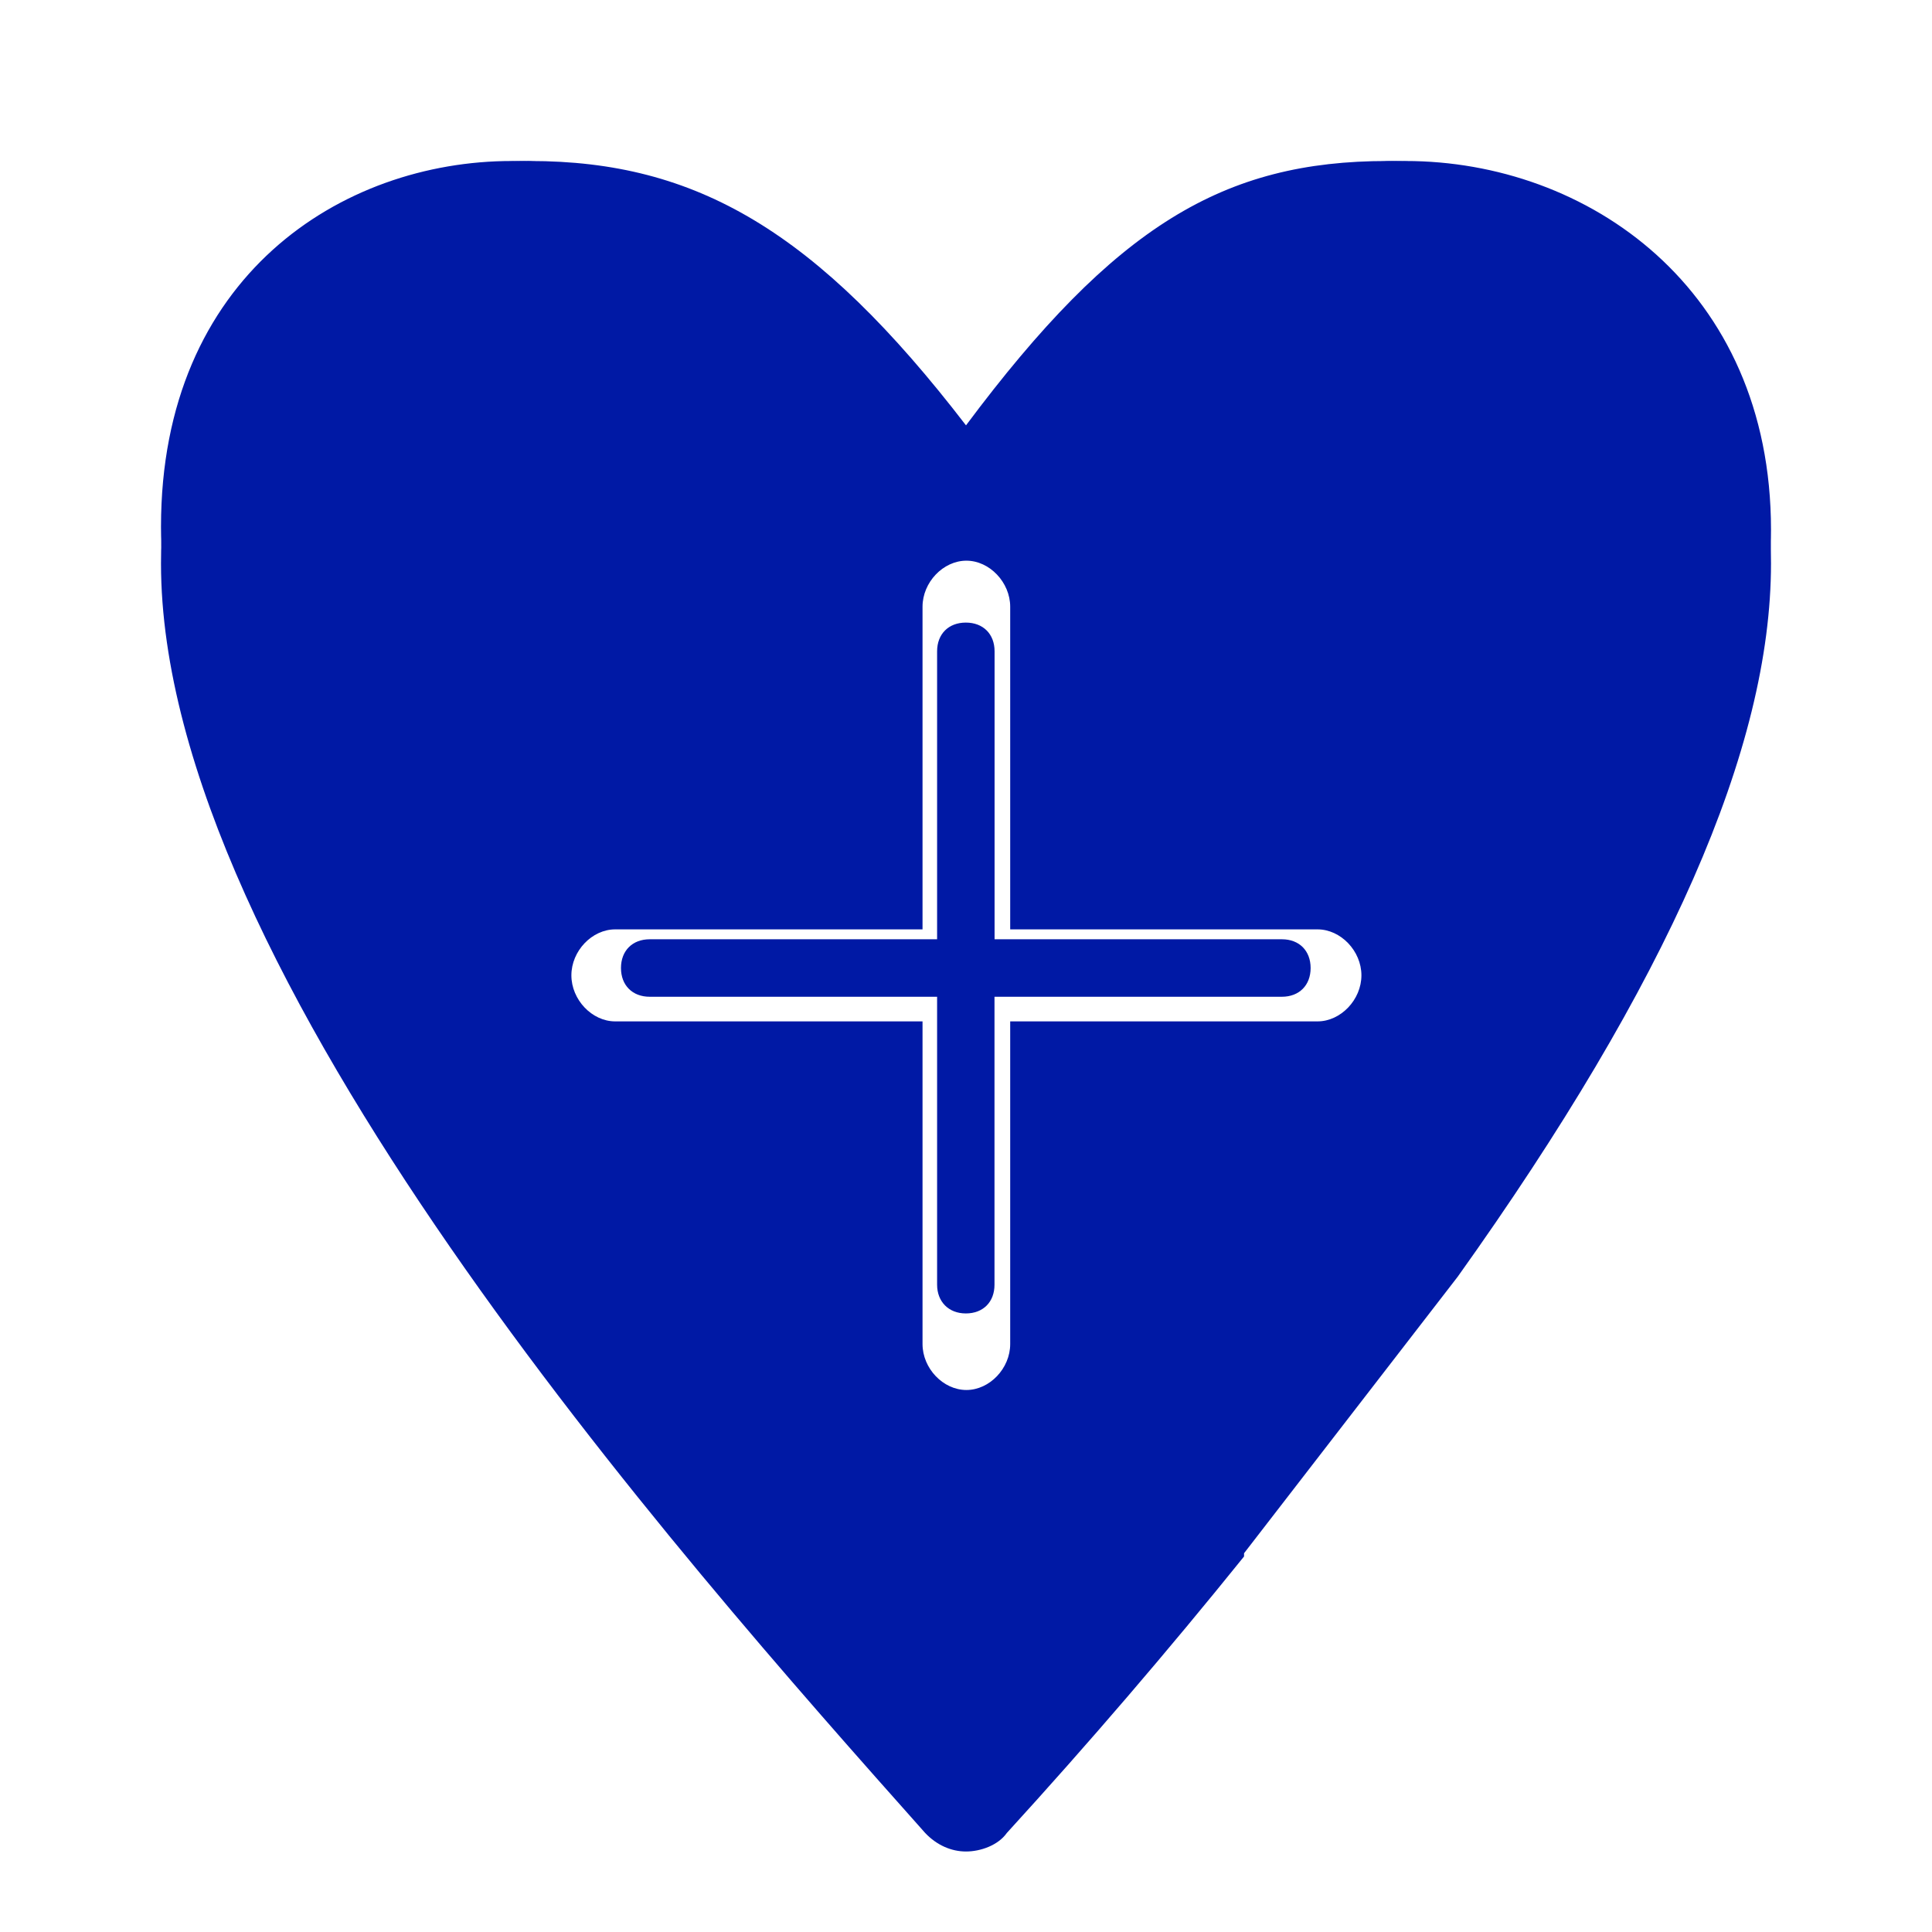
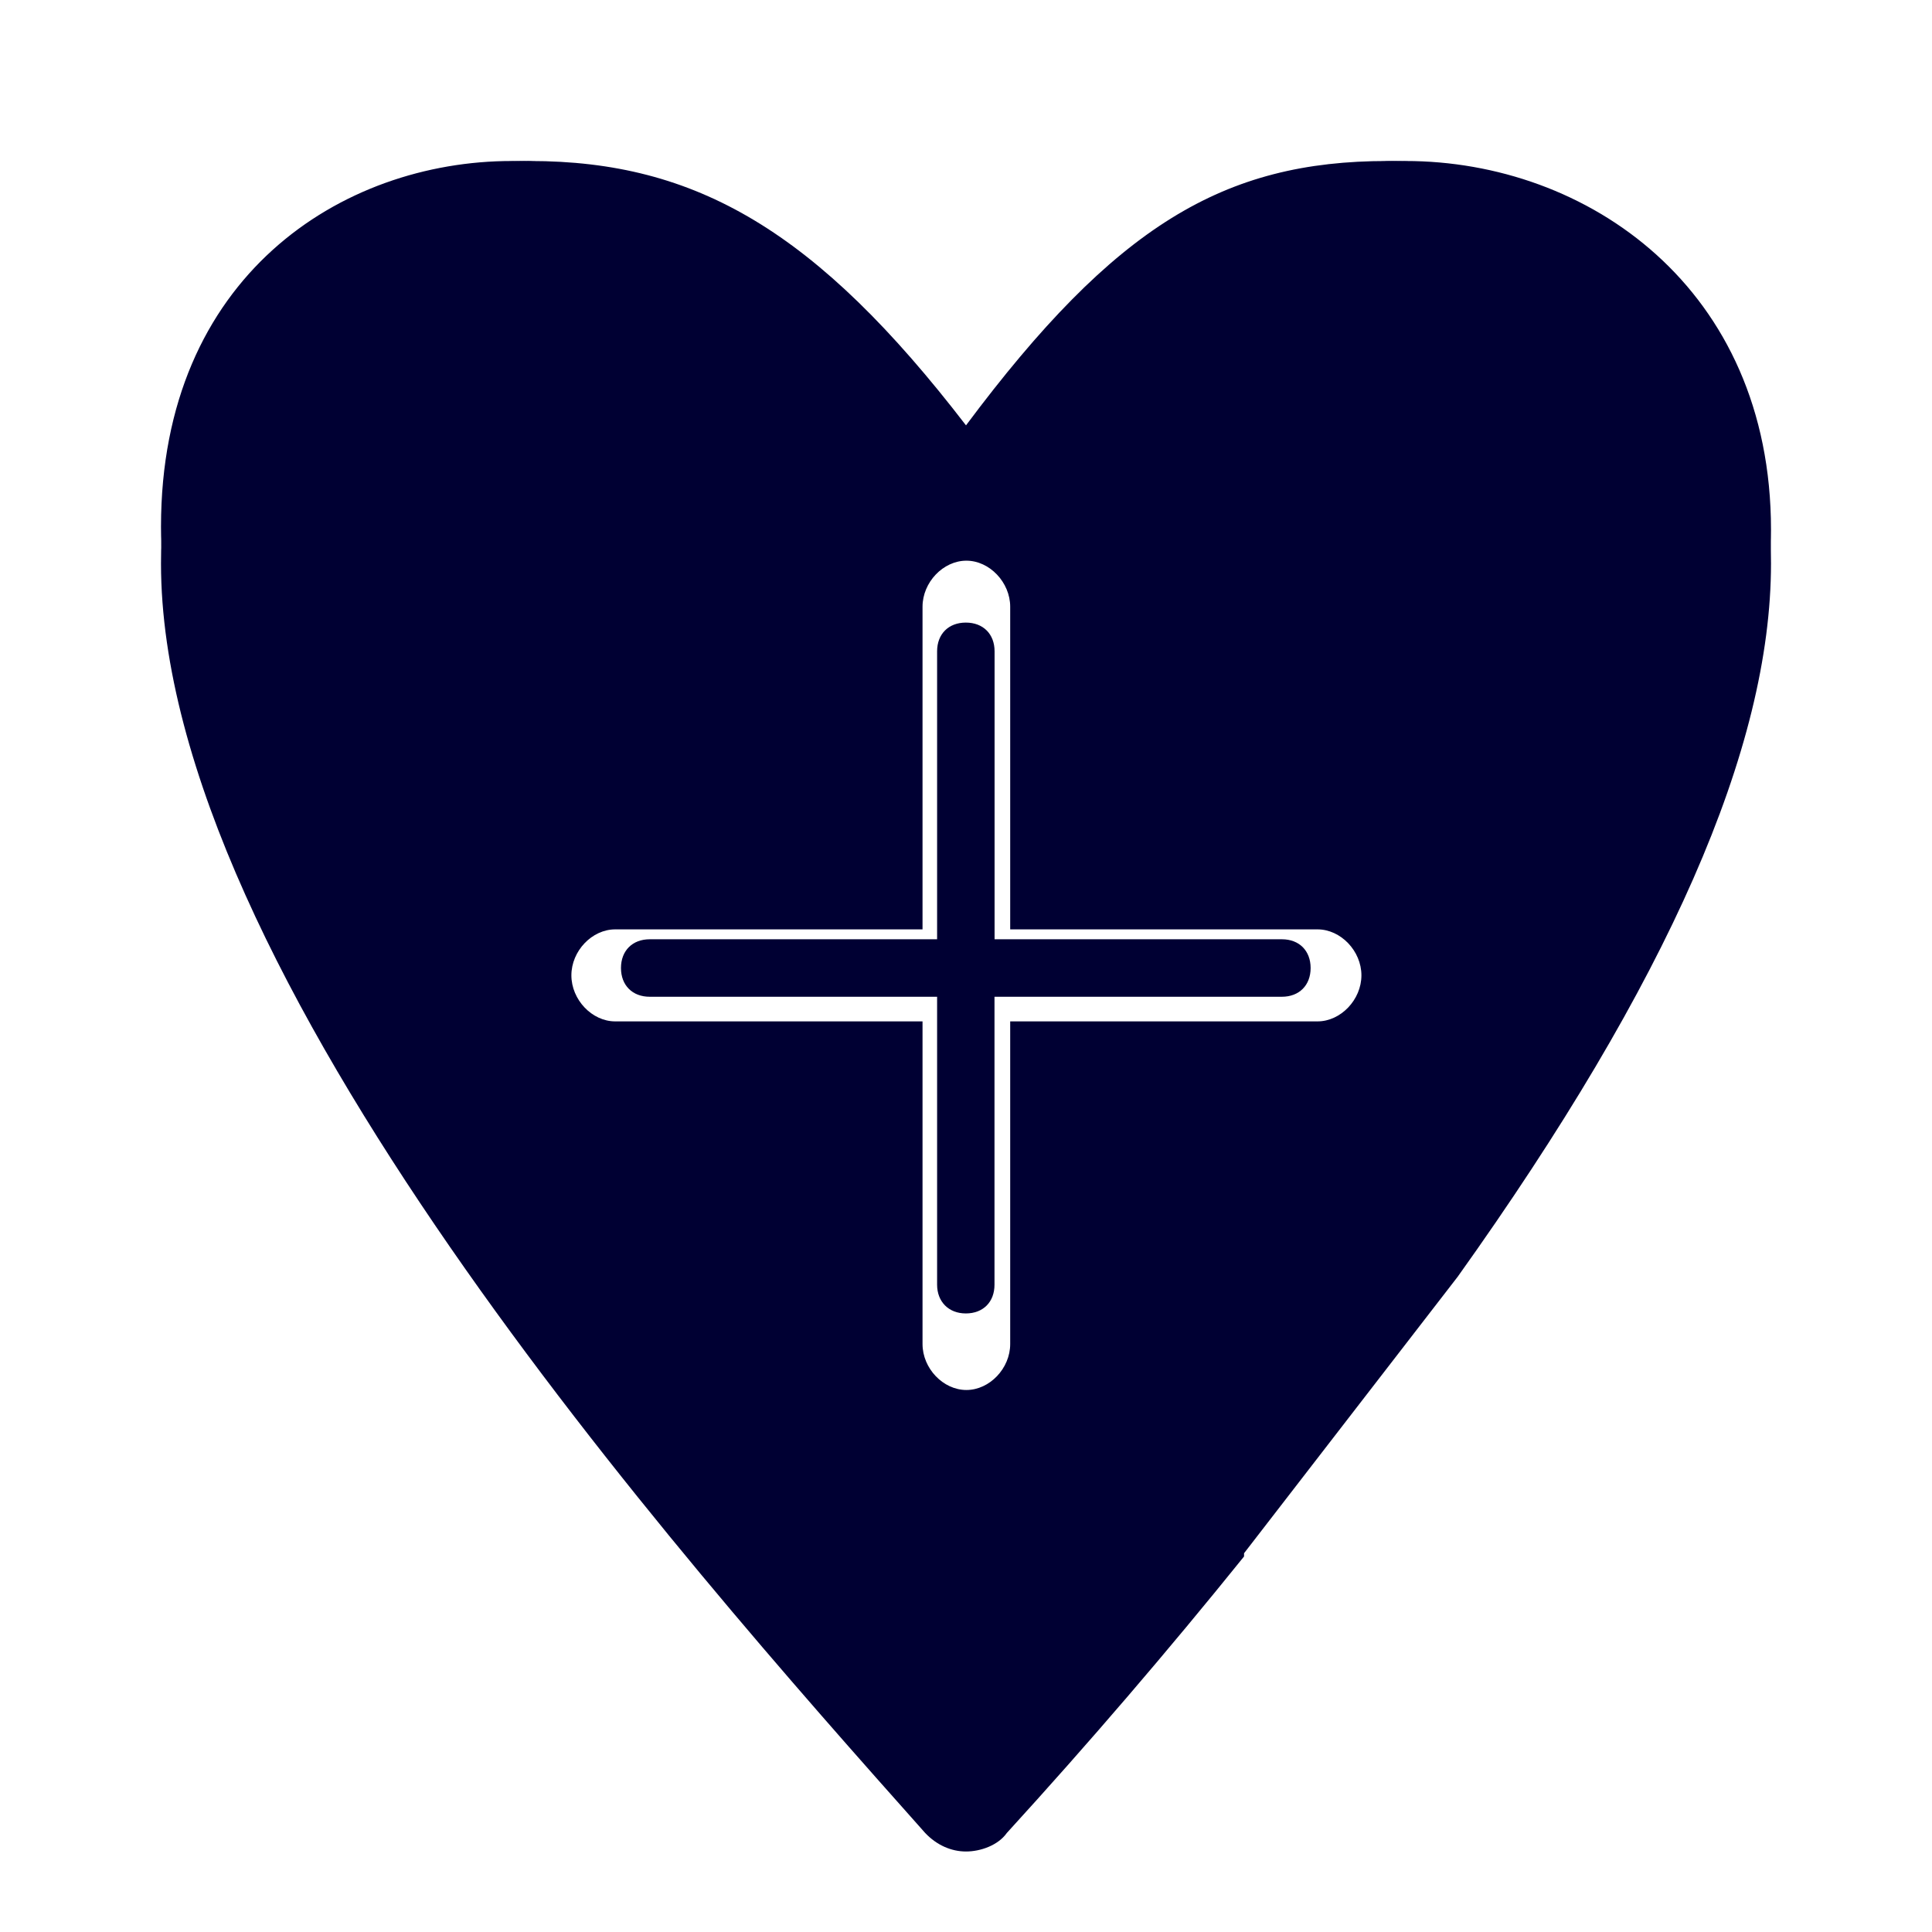
<svg xmlns="http://www.w3.org/2000/svg" width="24" height="24">
-   <g fill="#0019A5" fill-rule="nonzero">
+   <g fill="#003" fill-rule="nonzero">
    <path d="M17.237 2c-2.034 0-3.384.801-5.237 3.284C10.147 2.874 8.653 2 6.581 2 4.361 2 2 3.564 2 7c0 5.077 6.401 12.296 9.493 15.77.144.152.325.23.507.23s.4-.078.507-.23a73.347 73.347 0 0 0 2.947-3.435v-.04l2.654-3.435C20.724 12.195 22 9.292 22 7c.005-3.285-2.398-5-4.763-5Zm-.87 10.688h-3.818v4.008c0 .303-.256.571-.544.571-.289 0-.545-.268-.545-.571v-4.008H7.642c-.288 0-.544-.269-.544-.572 0-.303.256-.571.544-.571h3.818V7.537c0-.303.256-.572.545-.572.288 0 .544.27.544.572v4.008h3.818c.288 0 .545.268.545.571 0 .303-.257.572-.545.572Z" />
    <path d="M11.998 16.316c.215 0 .356-.142.356-.357v-3.577h3.57c.215 0 .357-.142.357-.357s-.142-.357-.356-.357h-3.57V8.091c0-.215-.142-.357-.357-.357s-.357.142-.357.357v3.577h-3.57c-.215 0-.357.142-.357.357s.142.357.357.357h3.57v3.577c0 .21.142.357.357.357ZM17.46 2c-2.108 0-3.392.824-5.463 3.471C9.995 2.898 8.533 2 6.357 2 4.249 2 2 3.429 2 6.543c0 4.868 6.574 11.949 9.75 15.352a.377.377 0 0 0 .252.105.4.4 0 0 0 .252-.105.385.385 0 0 0 .036-.5c-3.108-3.292-9.572-10.23-9.572-14.847 0-1.823 1.143-3.829 3.643-3.829 1.714 0 3.109.573 5.358 3.577a.329.329 0 0 0 .283.142.323.323 0 0 0 .284-.142c2.285-3.078 3.428-3.577 5.18-3.577 1.892 0 3.82 1.324 3.82 3.865 0 2.038-1.284 4.759-3.784 8.12l-2.643 3.293c-.105.142-.105.394.037.5.142.105.393.105.498-.037l2.68-3.293C20.714 11.627 22 8.797 22 6.58 22 3.575 19.714 2 17.46 2Zm-3.676 17.174a.715.715 0 0 0 0 1.43.715.715 0 0 0 0-1.43Z" />
  </g>
</svg>
